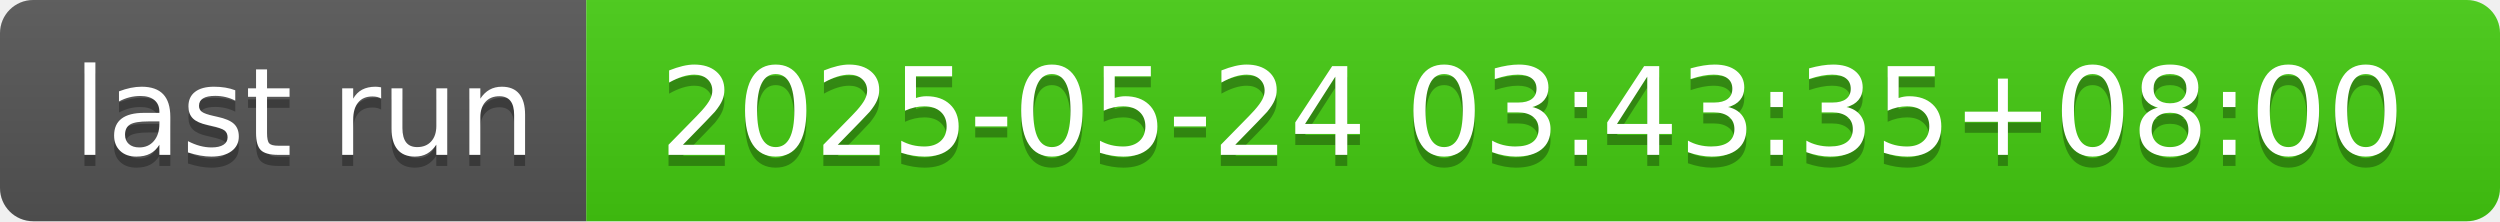
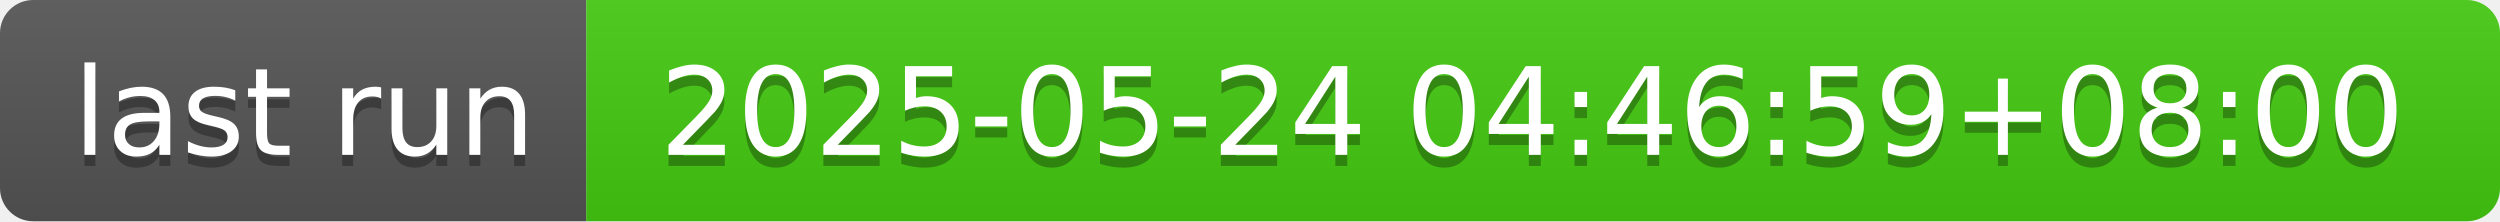
- <svg xmlns="http://www.w3.org/2000/svg" width="226" height="20" role="img" aria-label="last run: 2025-05-24 03:43:35+08:00">
+ <svg xmlns="http://www.w3.org/2000/svg" width="226" height="20" role="img" aria-label="last run: 2025-05-24 04:46:59+08:00">
  <linearGradient id="s" x2="0" y2="100%">
    <stop offset="0" stop-color="#bbb" stop-opacity=".1" />
    <stop offset="1" stop-opacity=".1" />
  </linearGradient>
  <clipPath id="r">
    <rect width="226" height="20" rx="3" fill="#fff" />
  </clipPath>
  <g clip-path="url(#r)">
    <rect width="53" height="20" fill="#555" />
    <rect x="53" width="173" height="20" fill="#4c1" />
    <rect width="226" height="20" fill="url(#s)" />
  </g>
  <g fill="#fff" text-anchor="middle" font-family="Verdana,Geneva,DejaVu Sans,sans-serif" text-rendering="geometricPrecision" font-size="110">
    <text aria-hidden="true" x="275" y="150" fill="#010101" fill-opacity=".3" transform="scale(.1)" textLength="430">last run</text>
    <text x="275" y="140" transform="scale(.1)" fill="#fff" textLength="430">last run</text>
-     <text aria-hidden="true" x="1385" y="150" fill="#010101" fill-opacity=".3" transform="scale(.1)" textLength="1630">2025-05-24 03:43:35+08:00</text>
-     <text x="1385" y="140" transform="scale(.1)" fill="#fff" textLength="1630">2025-05-24 03:43:35+08:00</text>
+     <text aria-hidden="true" x="1385" y="150" fill="#010101" fill-opacity=".3" transform="scale(.1)" textLength="1630">2025-05-24 04:46:59+08:00</text>
+     <text x="1385" y="140" transform="scale(.1)" fill="#fff" textLength="1630">2025-05-24 04:46:59+08:00</text>
  </g>
</svg>
